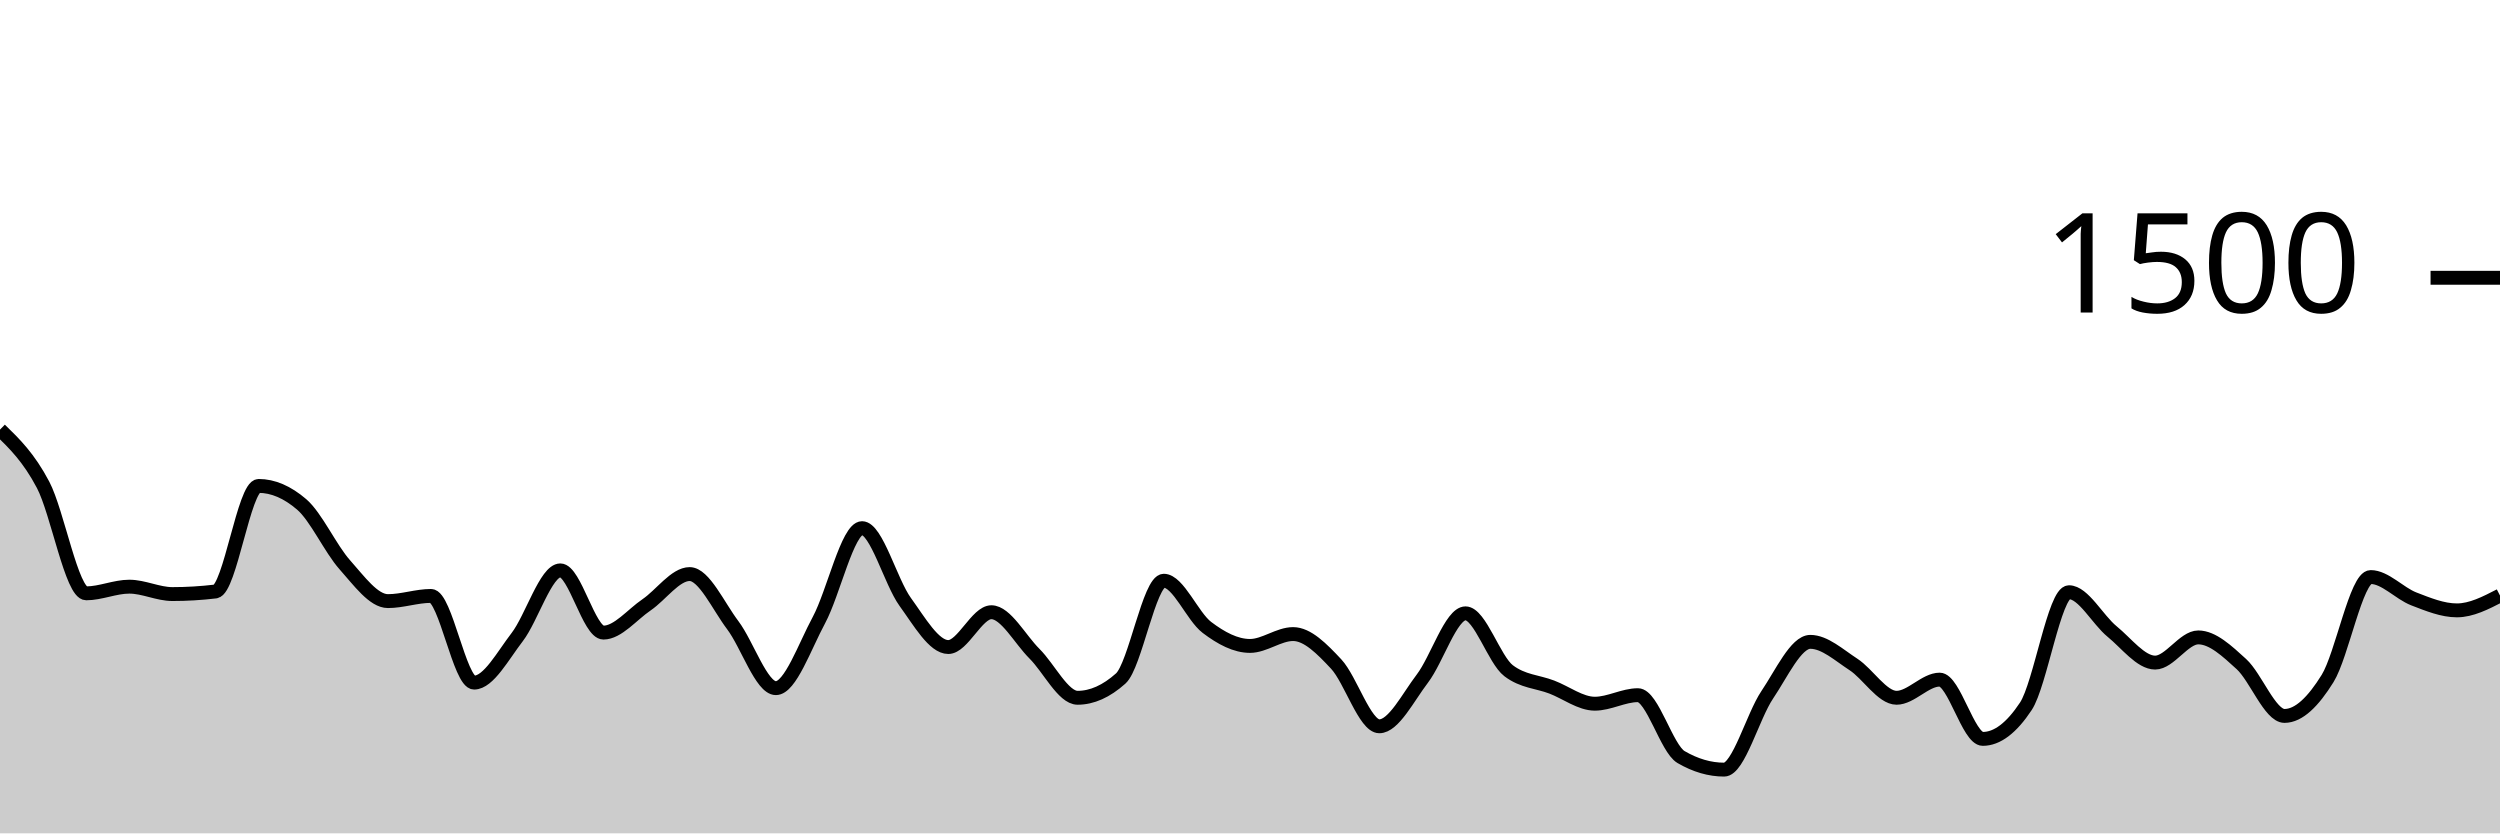
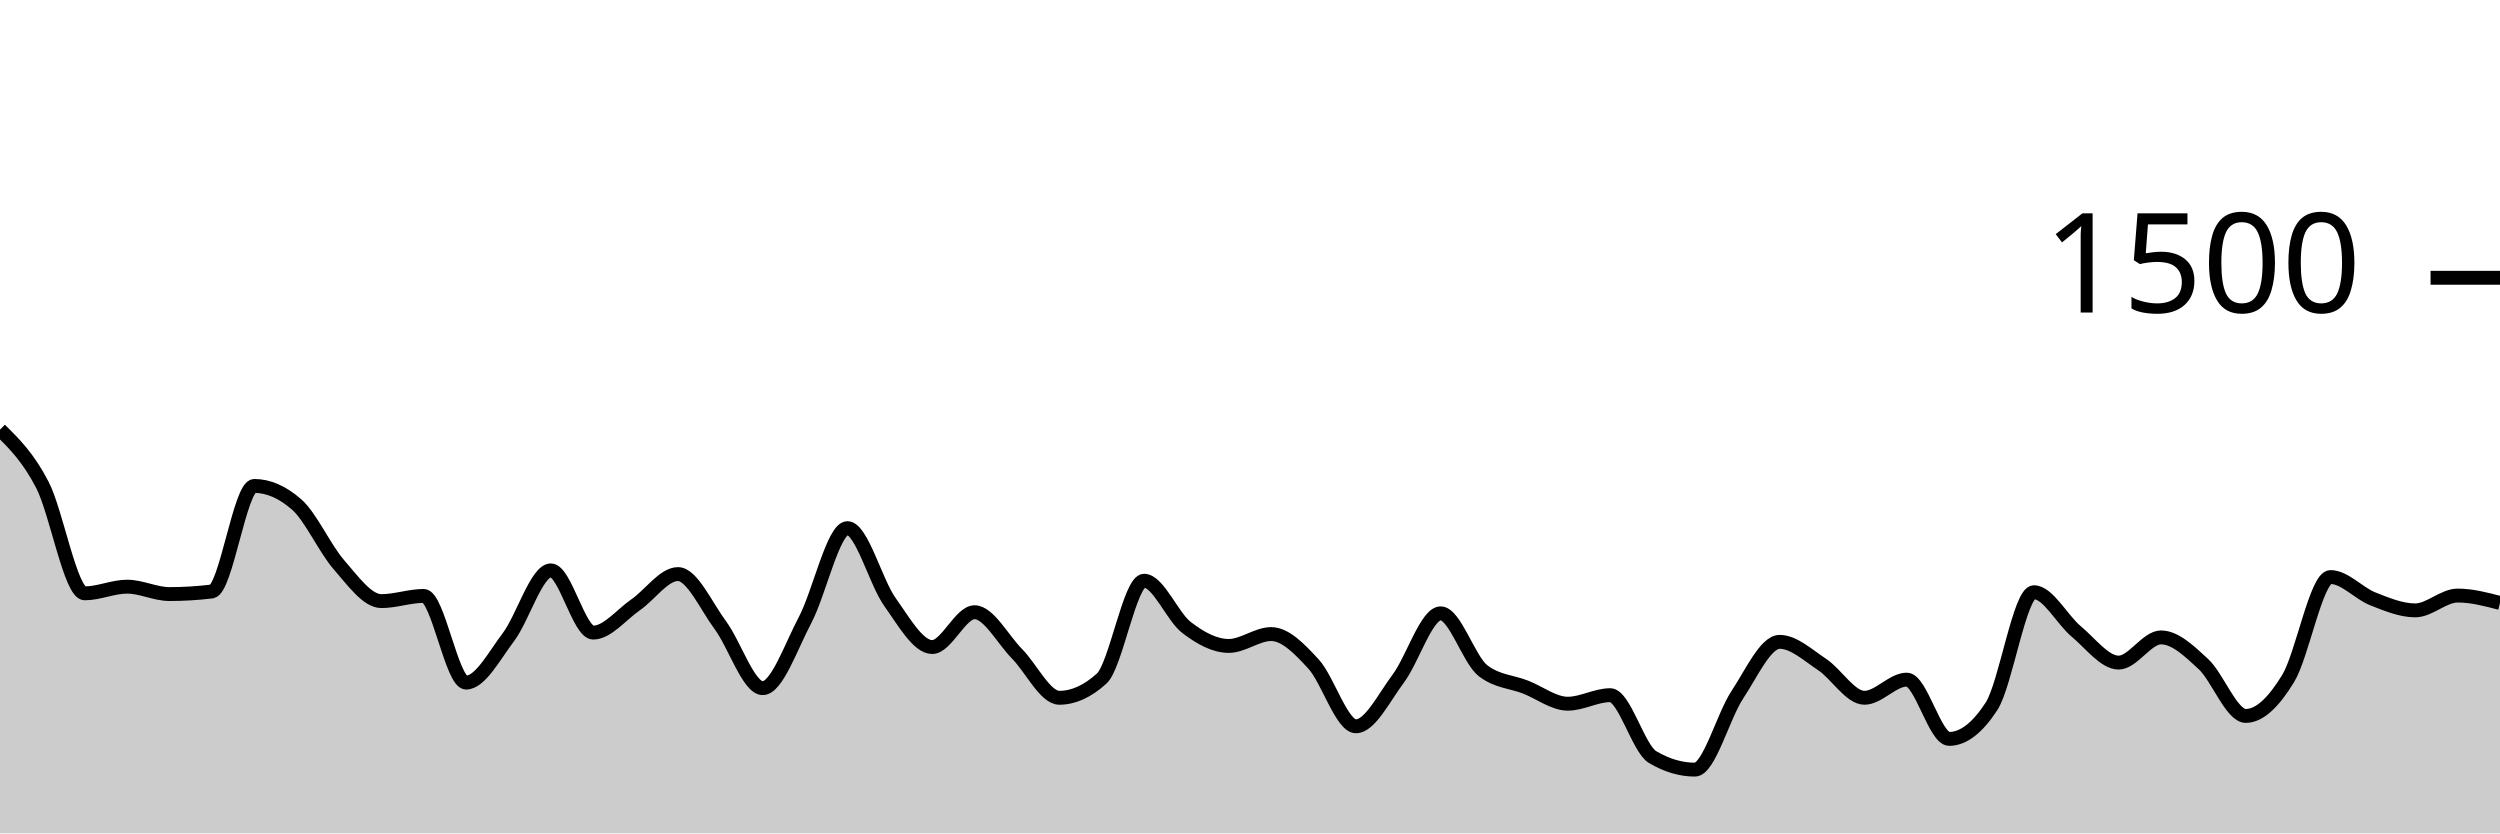
<svg xmlns="http://www.w3.org/2000/svg" viewBox="0 0 180 60">
  <g transform="translate(0,20)">
-     <path class="area" fill="rgba(0, 0, 0, 0.2)" d="M0,10.933C1.034,11.938,2.069,12.942,3.103,14.907C4.138,16.871,5.172,22.72,6.207,22.72C7.241,22.72,8.276,22.24,9.31,22.24C10.345,22.24,11.379,22.773,12.414,22.773C13.448,22.773,14.483,22.711,15.517,22.587C16.552,22.462,17.586,14.987,18.621,14.987C19.655,14.987,20.69,15.431,21.724,16.32C22.759,17.209,23.793,19.507,24.828,20.667C25.862,21.827,26.897,23.28,27.931,23.28C28.966,23.28,30,22.907,31.034,22.907C32.069,22.907,33.103,29.147,34.138,29.147C35.172,29.147,36.207,27.213,37.241,25.867C38.276,24.52,39.31,21.067,40.345,21.067C41.379,21.067,42.414,25.547,43.448,25.547C44.483,25.547,45.517,24.249,46.552,23.547C47.586,22.844,48.621,21.333,49.655,21.333C50.69,21.333,51.724,23.644,52.759,25.013C53.793,26.382,54.828,29.547,55.862,29.547C56.897,29.547,57.931,26.56,58.966,24.64C60,22.72,61.034,18.027,62.069,18.027C63.103,18.027,64.138,21.907,65.172,23.333C66.207,24.76,67.241,26.587,68.276,26.587C69.31,26.587,70.345,24.08,71.379,24.08C72.414,24.08,73.448,26.04,74.483,27.067C75.517,28.093,76.552,30.24,77.586,30.24C78.621,30.24,79.655,29.778,80.69,28.853C81.724,27.929,82.759,21.813,83.793,21.813C84.828,21.813,85.862,24.391,86.897,25.173C87.931,25.956,88.966,26.507,90,26.507C91.034,26.507,92.069,25.653,93.103,25.653C94.138,25.653,95.172,26.707,96.207,27.813C97.241,28.92,98.276,32.293,99.31,32.293C100.345,32.293,101.379,30.209,102.414,28.853C103.448,27.498,104.483,24.16,105.517,24.16C106.552,24.16,107.586,27.511,108.621,28.293C109.655,29.076,110.69,29.071,111.724,29.467C112.759,29.862,113.793,30.667,114.828,30.667C115.862,30.667,116.897,30.053,117.931,30.053C118.966,30.053,120,33.902,121.034,34.507C122.069,35.111,123.103,35.413,124.138,35.413C125.172,35.413,126.207,31.56,127.241,30.027C128.276,28.493,129.31,26.213,130.345,26.213C131.379,26.213,132.414,27.169,133.448,27.84C134.483,28.511,135.517,30.24,136.552,30.24C137.586,30.24,138.621,28.933,139.655,28.933C140.69,28.933,141.724,33.2,142.759,33.2C143.793,33.2,144.828,32.418,145.862,30.853C146.897,29.289,147.931,22.64,148.966,22.64C150,22.64,151.034,24.622,152.069,25.467C153.103,26.311,154.138,27.707,155.172,27.707C156.207,27.707,157.241,25.893,158.276,25.893C159.31,25.893,160.345,26.871,161.379,27.813C162.414,28.756,163.448,31.547,164.483,31.547C165.517,31.547,166.552,30.52,167.586,28.853C168.621,27.187,169.655,21.547,170.69,21.547C171.724,21.547,172.759,22.72,173.793,23.12C174.828,23.52,175.862,23.947,176.897,23.947C177.931,23.947,178.966,23.413,180,22.88L180,40C178.966,40,177.931,40,176.897,40C175.862,40,174.828,40,173.793,40C172.759,40,171.724,40,170.69,40C169.655,40,168.621,40,167.586,40C166.552,40,165.517,40,164.483,40C163.448,40,162.414,40,161.379,40C160.345,40,159.31,40,158.276,40C157.241,40,156.207,40,155.172,40C154.138,40,153.103,40,152.069,40C151.034,40,150,40,148.966,40C147.931,40,146.897,40,145.862,40C144.828,40,143.793,40,142.759,40C141.724,40,140.69,40,139.655,40C138.621,40,137.586,40,136.552,40C135.517,40,134.483,40,133.448,40C132.414,40,131.379,40,130.345,40C129.31,40,128.276,40,127.241,40C126.207,40,125.172,40,124.138,40C123.103,40,122.069,40,121.034,40C120,40,118.966,40,117.931,40C116.897,40,115.862,40,114.828,40C113.793,40,112.759,40,111.724,40C110.69,40,109.655,40,108.621,40C107.586,40,106.552,40,105.517,40C104.483,40,103.448,40,102.414,40C101.379,40,100.345,40,99.31,40C98.276,40,97.241,40,96.207,40C95.172,40,94.138,40,93.103,40C92.069,40,91.034,40,90,40C88.966,40,87.931,40,86.897,40C85.862,40,84.828,40,83.793,40C82.759,40,81.724,40,80.69,40C79.655,40,78.621,40,77.586,40C76.552,40,75.517,40,74.483,40C73.448,40,72.414,40,71.379,40C70.345,40,69.31,40,68.276,40C67.241,40,66.207,40,65.172,40C64.138,40,63.103,40,62.069,40C61.034,40,60,40,58.966,40C57.931,40,56.897,40,55.862,40C54.828,40,53.793,40,52.759,40C51.724,40,50.69,40,49.655,40C48.621,40,47.586,40,46.552,40C45.517,40,44.483,40,43.448,40C42.414,40,41.379,40,40.345,40C39.31,40,38.276,40,37.241,40C36.207,40,35.172,40,34.138,40C33.103,40,32.069,40,31.034,40C30,40,28.966,40,27.931,40C26.897,40,25.862,40,24.828,40C23.793,40,22.759,40,21.724,40C20.69,40,19.655,40,18.621,40C17.586,40,16.552,40,15.517,40C14.483,40,13.448,40,12.414,40C11.379,40,10.345,40,9.31,40C8.276,40,7.241,40,6.207,40C5.172,40,4.138,40,3.103,40C2.069,40,1.034,40,0,40Z" />
-     <path class="line" stroke="black" fill="none" d="M0,10.933C1.034,11.938,2.069,12.942,3.103,14.907C4.138,16.871,5.172,22.72,6.207,22.72C7.241,22.72,8.276,22.24,9.31,22.24C10.345,22.24,11.379,22.773,12.414,22.773C13.448,22.773,14.483,22.711,15.517,22.587C16.552,22.462,17.586,14.987,18.621,14.987C19.655,14.987,20.69,15.431,21.724,16.32C22.759,17.209,23.793,19.507,24.828,20.667C25.862,21.827,26.897,23.28,27.931,23.28C28.966,23.28,30,22.907,31.034,22.907C32.069,22.907,33.103,29.147,34.138,29.147C35.172,29.147,36.207,27.213,37.241,25.867C38.276,24.52,39.31,21.067,40.345,21.067C41.379,21.067,42.414,25.547,43.448,25.547C44.483,25.547,45.517,24.249,46.552,23.547C47.586,22.844,48.621,21.333,49.655,21.333C50.69,21.333,51.724,23.644,52.759,25.013C53.793,26.382,54.828,29.547,55.862,29.547C56.897,29.547,57.931,26.56,58.966,24.64C60,22.72,61.034,18.027,62.069,18.027C63.103,18.027,64.138,21.907,65.172,23.333C66.207,24.76,67.241,26.587,68.276,26.587C69.31,26.587,70.345,24.08,71.379,24.08C72.414,24.08,73.448,26.04,74.483,27.067C75.517,28.093,76.552,30.24,77.586,30.24C78.621,30.24,79.655,29.778,80.69,28.853C81.724,27.929,82.759,21.813,83.793,21.813C84.828,21.813,85.862,24.391,86.897,25.173C87.931,25.956,88.966,26.507,90,26.507C91.034,26.507,92.069,25.653,93.103,25.653C94.138,25.653,95.172,26.707,96.207,27.813C97.241,28.92,98.276,32.293,99.31,32.293C100.345,32.293,101.379,30.209,102.414,28.853C103.448,27.498,104.483,24.16,105.517,24.16C106.552,24.16,107.586,27.511,108.621,28.293C109.655,29.076,110.69,29.071,111.724,29.467C112.759,29.862,113.793,30.667,114.828,30.667C115.862,30.667,116.897,30.053,117.931,30.053C118.966,30.053,120,33.902,121.034,34.507C122.069,35.111,123.103,35.413,124.138,35.413C125.172,35.413,126.207,31.56,127.241,30.027C128.276,28.493,129.31,26.213,130.345,26.213C131.379,26.213,132.414,27.169,133.448,27.84C134.483,28.511,135.517,30.24,136.552,30.24C137.586,30.24,138.621,28.933,139.655,28.933C140.69,28.933,141.724,33.2,142.759,33.2C143.793,33.2,144.828,32.418,145.862,30.853C146.897,29.289,147.931,22.64,148.966,22.64C150,22.64,151.034,24.622,152.069,25.467C153.103,26.311,154.138,27.707,155.172,27.707C156.207,27.707,157.241,25.893,158.276,25.893C159.31,25.893,160.345,26.871,161.379,27.813C162.414,28.756,163.448,31.547,164.483,31.547C165.517,31.547,166.552,30.52,167.586,28.853C168.621,27.187,169.655,21.547,170.69,21.547C171.724,21.547,172.759,22.72,173.793,23.12C174.828,23.52,175.862,23.947,176.897,23.947C177.931,23.947,178.966,23.413,180,22.88" />
+     <path class="area" fill="rgba(0, 0, 0, 0.2)" d="M0,10.933C1.017,11.938,2.034,12.942,3.051,14.907C4.068,16.871,5.085,22.72,6.102,22.72C7.119,22.72,8.136,22.24,9.153,22.24C10.169,22.24,11.186,22.773,12.203,22.773C13.22,22.773,14.237,22.711,15.254,22.587C16.271,22.462,17.288,14.987,18.305,14.987C19.322,14.987,20.339,15.431,21.356,16.32C22.373,17.209,23.39,19.507,24.407,20.667C25.424,21.827,26.441,23.28,27.458,23.28C28.475,23.28,29.492,22.907,30.508,22.907C31.525,22.907,32.542,29.147,33.559,29.147C34.576,29.147,35.593,27.213,36.61,25.867C37.627,24.52,38.644,21.067,39.661,21.067C40.678,21.067,41.695,25.547,42.712,25.547C43.729,25.547,44.746,24.249,45.763,23.547C46.78,22.844,47.797,21.333,48.814,21.333C49.831,21.333,50.847,23.644,51.864,25.013C52.881,26.382,53.898,29.547,54.915,29.547C55.932,29.547,56.949,26.56,57.966,24.64C58.983,22.72,60,18.027,61.017,18.027C62.034,18.027,63.051,21.907,64.068,23.333C65.085,24.76,66.102,26.587,67.119,26.587C68.136,26.587,69.153,24.08,70.169,24.08C71.186,24.08,72.203,26.04,73.22,27.067C74.237,28.093,75.254,30.24,76.271,30.24C77.288,30.24,78.305,29.778,79.322,28.853C80.339,27.929,81.356,21.813,82.373,21.813C83.39,21.813,84.407,24.391,85.424,25.173C86.441,25.956,87.458,26.507,88.475,26.507C89.492,26.507,90.508,25.653,91.525,25.653C92.542,25.653,93.559,26.707,94.576,27.813C95.593,28.92,96.61,32.293,97.627,32.293C98.644,32.293,99.661,30.209,100.678,28.853C101.695,27.498,102.712,24.16,103.729,24.16C104.746,24.16,105.763,27.511,106.78,28.293C107.797,29.076,108.814,29.071,109.831,29.467C110.847,29.862,111.864,30.667,112.881,30.667C113.898,30.667,114.915,30.053,115.932,30.053C116.949,30.053,117.966,33.902,118.983,34.507C120,35.111,121.017,35.413,122.034,35.413C123.051,35.413,124.068,31.56,125.085,30.027C126.102,28.493,127.119,26.213,128.136,26.213C129.153,26.213,130.169,27.169,131.186,27.84C132.203,28.511,133.22,30.24,134.237,30.24C135.254,30.24,136.271,28.933,137.288,28.933C138.305,28.933,139.322,33.2,140.339,33.2C141.356,33.2,142.373,32.418,143.39,30.853C144.407,29.289,145.424,22.64,146.441,22.64C147.458,22.64,148.475,24.622,149.492,25.467C150.508,26.311,151.525,27.707,152.542,27.707C153.559,27.707,154.576,25.893,155.593,25.893C156.61,25.893,157.627,26.871,158.644,27.813C159.661,28.756,160.678,31.547,161.695,31.547C162.712,31.547,163.729,30.52,164.746,28.853C165.763,27.187,166.78,21.547,167.797,21.547C168.814,21.547,169.831,22.72,170.847,23.12C171.864,23.52,172.881,23.947,173.898,23.947C174.915,23.947,175.932,22.88,176.949,22.88C177.966,22.88,178.983,23.147,180,23.413L180,40C178.983,40,177.966,40,176.949,40C175.932,40,174.915,40,173.898,40C172.881,40,171.864,40,170.847,40C169.831,40,168.814,40,167.797,40C166.78,40,165.763,40,164.746,40C163.729,40,162.712,40,161.695,40C160.678,40,159.661,40,158.644,40C157.627,40,156.61,40,155.593,40C154.576,40,153.559,40,152.542,40C151.525,40,150.508,40,149.492,40C148.475,40,147.458,40,146.441,40C145.424,40,144.407,40,143.39,40C142.373,40,141.356,40,140.339,40C139.322,40,138.305,40,137.288,40C136.271,40,135.254,40,134.237,40C133.22,40,132.203,40,131.186,40C130.169,40,129.153,40,128.136,40C127.119,40,126.102,40,125.085,40C124.068,40,123.051,40,122.034,40C121.017,40,120,40,118.983,40C117.966,40,116.949,40,115.932,40C114.915,40,113.898,40,112.881,40C111.864,40,110.847,40,109.831,40C108.814,40,107.797,40,106.78,40C105.763,40,104.746,40,103.729,40C102.712,40,101.695,40,100.678,40C99.661,40,98.644,40,97.627,40C96.61,40,95.593,40,94.576,40C93.559,40,92.542,40,91.525,40C90.508,40,89.492,40,88.475,40C87.458,40,86.441,40,85.424,40C84.407,40,83.39,40,82.373,40C81.356,40,80.339,40,79.322,40C78.305,40,77.288,40,76.271,40C75.254,40,74.237,40,73.22,40C72.203,40,71.186,40,70.169,40C69.153,40,68.136,40,67.119,40C66.102,40,65.085,40,64.068,40C63.051,40,62.034,40,61.017,40C60,40,58.983,40,57.966,40C56.949,40,55.932,40,54.915,40C53.898,40,52.881,40,51.864,40C50.847,40,49.831,40,48.814,40C47.797,40,46.78,40,45.763,40C44.746,40,43.729,40,42.712,40C41.695,40,40.678,40,39.661,40C38.644,40,37.627,40,36.61,40C35.593,40,34.576,40,33.559,40C32.542,40,31.525,40,30.508,40C29.492,40,28.475,40,27.458,40C26.441,40,25.424,40,24.407,40C23.39,40,22.373,40,21.356,40C20.339,40,19.322,40,18.305,40C17.288,40,16.271,40,15.254,40C14.237,40,13.22,40,12.203,40C11.186,40,10.169,40,9.153,40C8.136,40,7.119,40,6.102,40C5.085,40,4.068,40,3.051,40C2.034,40,1.017,40,0,40Z" />
+     <path class="line" stroke="black" fill="none" d="M0,10.933C1.017,11.938,2.034,12.942,3.051,14.907C4.068,16.871,5.085,22.72,6.102,22.72C7.119,22.72,8.136,22.24,9.153,22.24C10.169,22.24,11.186,22.773,12.203,22.773C13.22,22.773,14.237,22.711,15.254,22.587C16.271,22.462,17.288,14.987,18.305,14.987C19.322,14.987,20.339,15.431,21.356,16.32C22.373,17.209,23.39,19.507,24.407,20.667C25.424,21.827,26.441,23.28,27.458,23.28C28.475,23.28,29.492,22.907,30.508,22.907C31.525,22.907,32.542,29.147,33.559,29.147C34.576,29.147,35.593,27.213,36.61,25.867C37.627,24.52,38.644,21.067,39.661,21.067C40.678,21.067,41.695,25.547,42.712,25.547C43.729,25.547,44.746,24.249,45.763,23.547C46.78,22.844,47.797,21.333,48.814,21.333C49.831,21.333,50.847,23.644,51.864,25.013C52.881,26.382,53.898,29.547,54.915,29.547C55.932,29.547,56.949,26.56,57.966,24.64C58.983,22.72,60,18.027,61.017,18.027C62.034,18.027,63.051,21.907,64.068,23.333C65.085,24.76,66.102,26.587,67.119,26.587C68.136,26.587,69.153,24.08,70.169,24.08C71.186,24.08,72.203,26.04,73.22,27.067C74.237,28.093,75.254,30.24,76.271,30.24C77.288,30.24,78.305,29.778,79.322,28.853C80.339,27.929,81.356,21.813,82.373,21.813C83.39,21.813,84.407,24.391,85.424,25.173C86.441,25.956,87.458,26.507,88.475,26.507C89.492,26.507,90.508,25.653,91.525,25.653C92.542,25.653,93.559,26.707,94.576,27.813C95.593,28.92,96.61,32.293,97.627,32.293C98.644,32.293,99.661,30.209,100.678,28.853C101.695,27.498,102.712,24.16,103.729,24.16C104.746,24.16,105.763,27.511,106.78,28.293C107.797,29.076,108.814,29.071,109.831,29.467C110.847,29.862,111.864,30.667,112.881,30.667C113.898,30.667,114.915,30.053,115.932,30.053C116.949,30.053,117.966,33.902,118.983,34.507C120,35.111,121.017,35.413,122.034,35.413C123.051,35.413,124.068,31.56,125.085,30.027C126.102,28.493,127.119,26.213,128.136,26.213C129.153,26.213,130.169,27.169,131.186,27.84C132.203,28.511,133.22,30.24,134.237,30.24C135.254,30.24,136.271,28.933,137.288,28.933C138.305,28.933,139.322,33.2,140.339,33.2C141.356,33.2,142.373,32.418,143.39,30.853C144.407,29.289,145.424,22.64,146.441,22.64C147.458,22.64,148.475,24.622,149.492,25.467C150.508,26.311,151.525,27.707,152.542,27.707C153.559,27.707,154.576,25.893,155.593,25.893C156.61,25.893,157.627,26.871,158.644,27.813C159.661,28.756,160.678,31.547,161.695,31.547C162.712,31.547,163.729,30.52,164.746,28.853C165.763,27.187,166.78,21.547,167.797,21.547C168.814,21.547,169.831,22.72,170.847,23.12C171.864,23.52,172.881,23.947,173.898,23.947C174.915,23.947,175.932,22.88,176.949,22.88C177.966,22.88,178.983,23.147,180,23.413" />
    <path class="axis-ceiling" stroke-width="1" stroke="black" fill="none" d="M175,0L180,0" />
    <text class="axis-ceiling-label" font-family="sans-serif" text-anchor="end" font-size="10px" x="170" y="2.5">1500</text>
  </g>
</svg>
